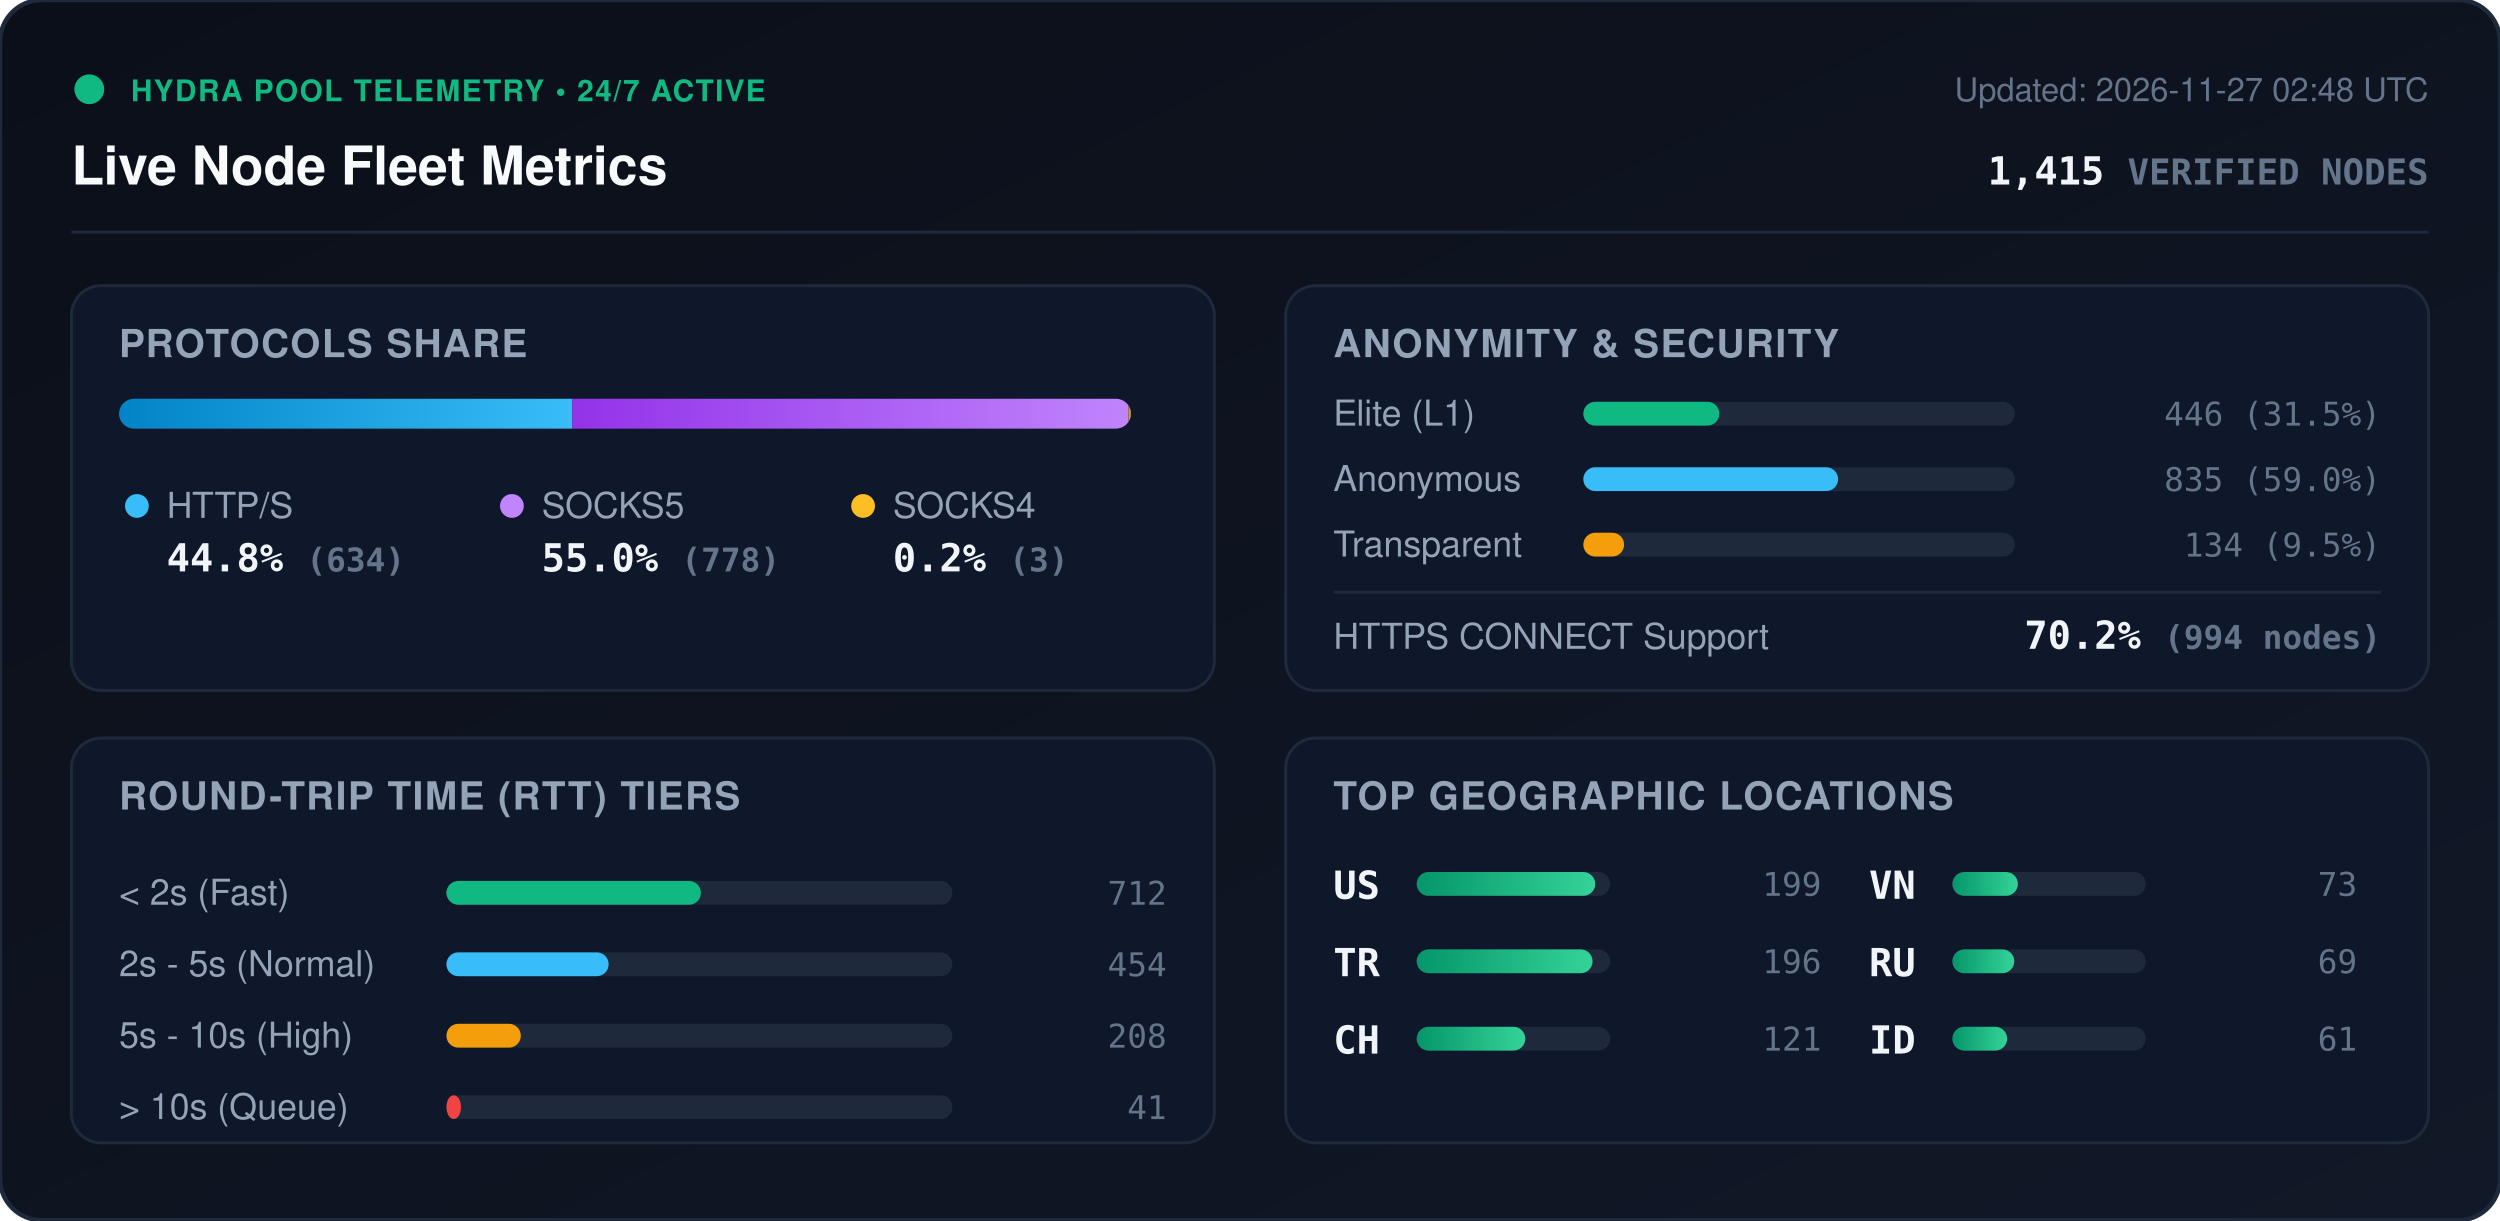
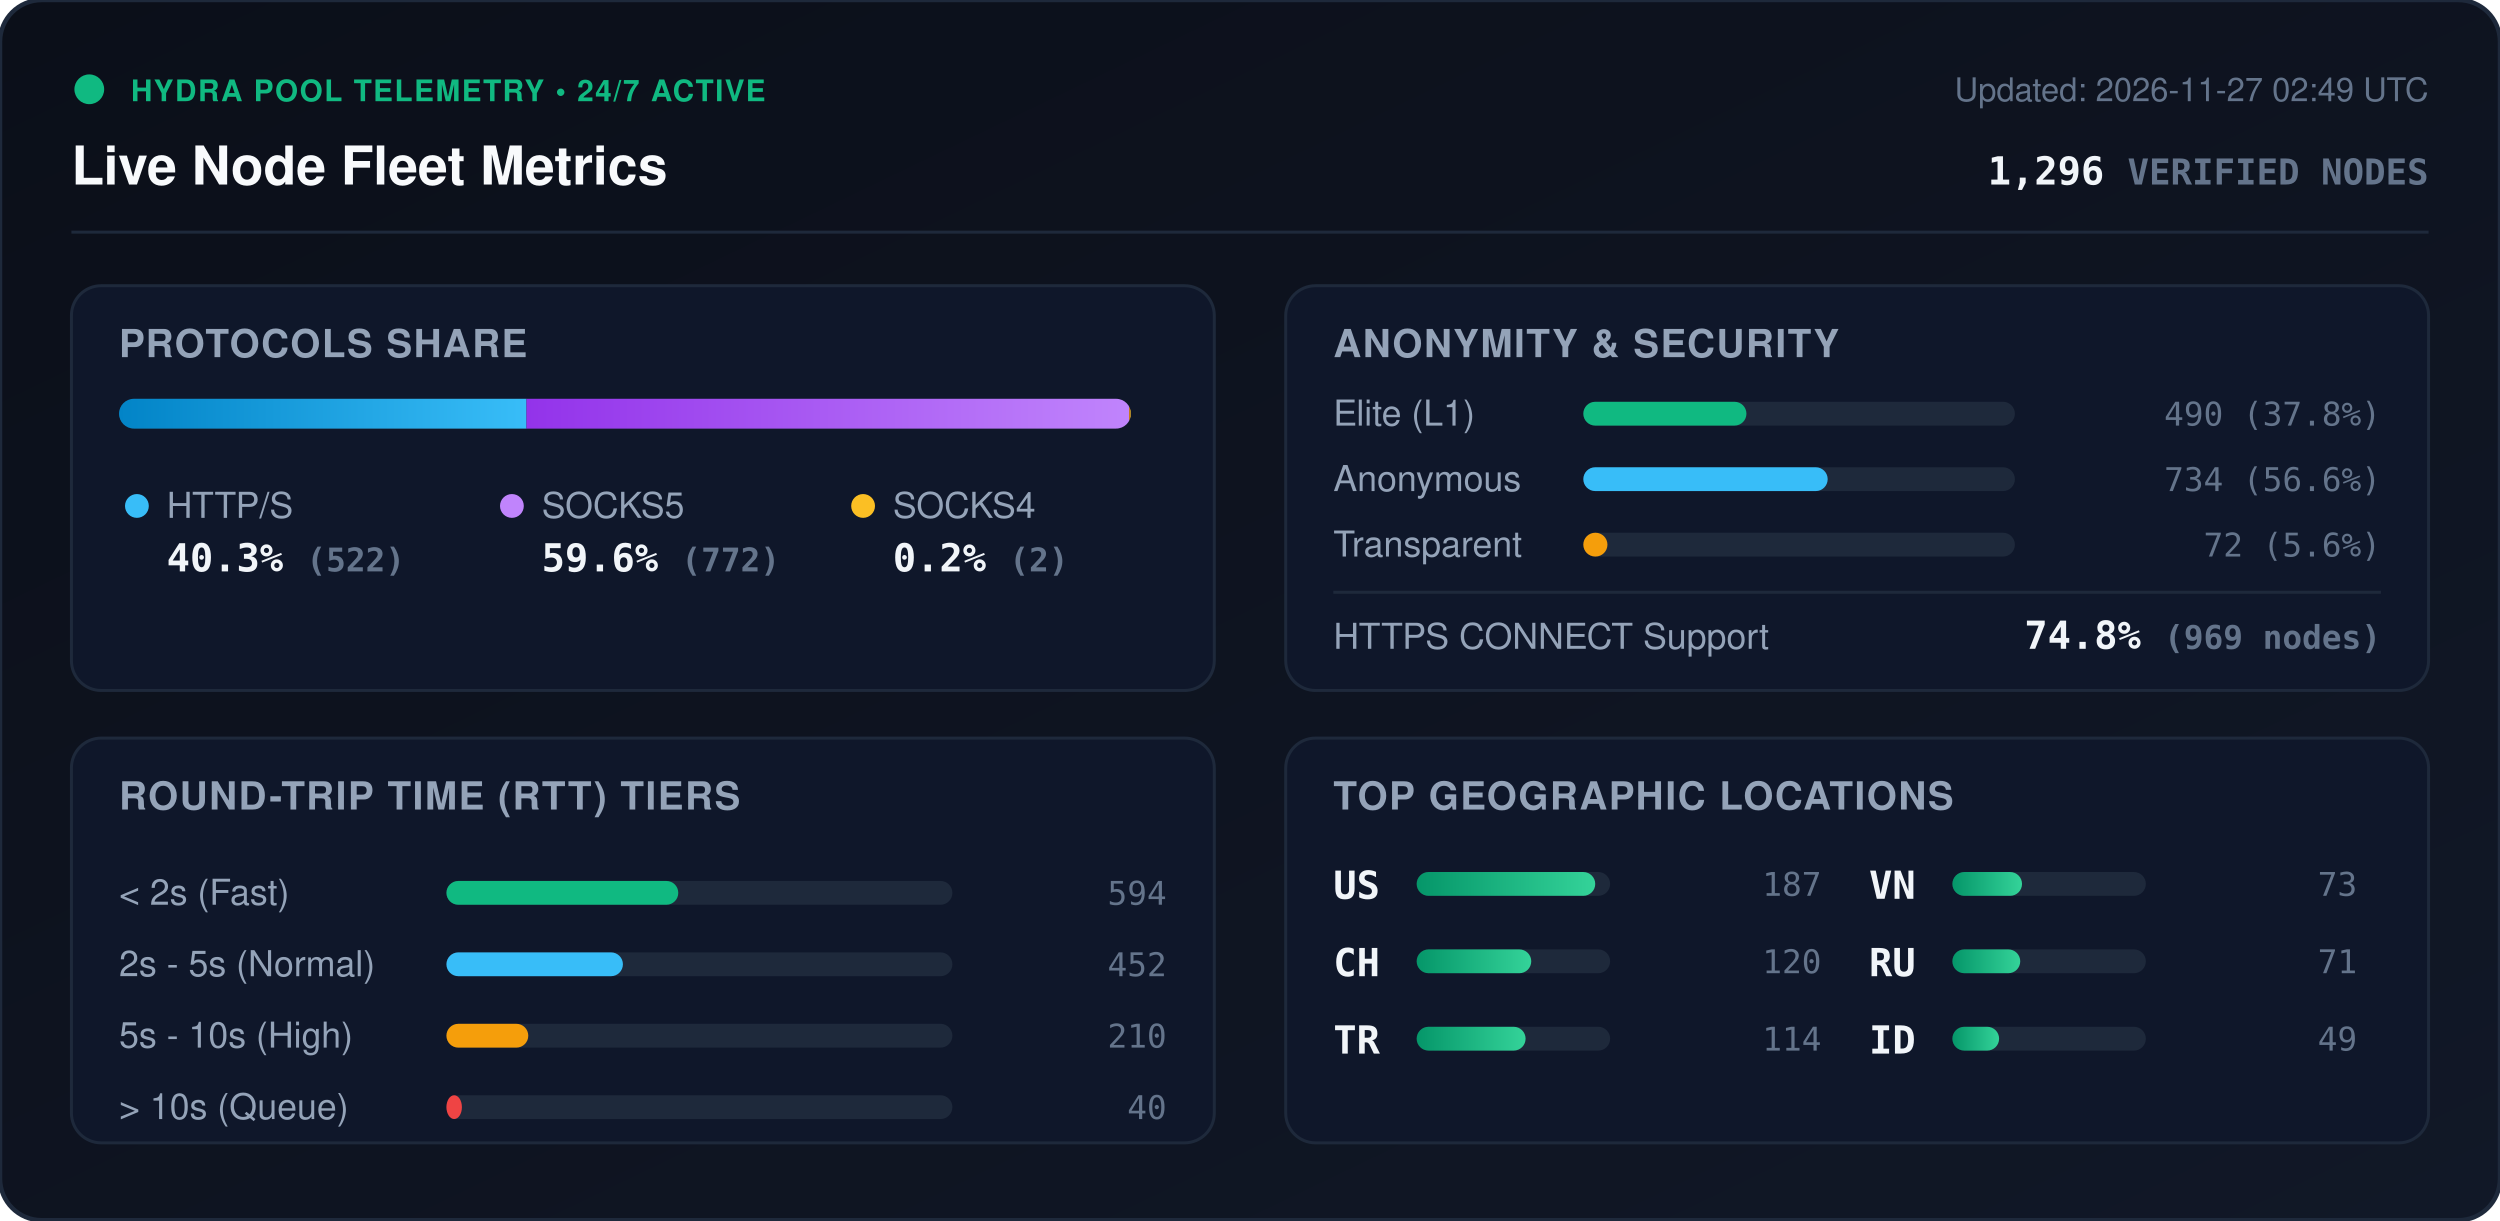
<svg xmlns="http://www.w3.org/2000/svg" viewBox="0 0 840 410" width="840" height="410" style="max-width: 100%; height: auto;">
  <defs>
    <linearGradient id="bg" x1="0%" y1="0%" x2="100%" y2="100%">
      <stop offset="0%" stop-color="#0b0f19" />
      <stop offset="100%" stop-color="#111827" />
    </linearGradient>
    <linearGradient id="bar-http" x1="0%" y1="0%" x2="100%" y2="0%">
      <stop offset="0%" stop-color="#0284c7" />
      <stop offset="100%" stop-color="#38bdf8" />
    </linearGradient>
    <linearGradient id="bar-socks5" x1="0%" y1="0%" x2="100%" y2="0%">
      <stop offset="0%" stop-color="#9333ea" />
      <stop offset="100%" stop-color="#c084fc" />
    </linearGradient>
    <linearGradient id="bar-socks4" x1="0%" y1="0%" x2="100%" y2="0%">
      <stop offset="0%" stop-color="#d97706" />
      <stop offset="100%" stop-color="#fbbf24" />
    </linearGradient>
    <linearGradient id="bar-green" x1="0%" y1="0%" x2="100%" y2="0%">
      <stop offset="0%" stop-color="#059669" />
      <stop offset="100%" stop-color="#34d399" />
    </linearGradient>
    <clipPath id="prog-track-clip">
      <rect width="340.0" height="10" rx="5" />
    </clipPath>
    <style>
      .title { font: 700 18px -apple-system, BlinkMacSystemFont, 'Segoe UI', Helvetica, Arial, sans-serif; fill: #f8fafc; }
      .sub { font: 500 11px -apple-system, BlinkMacSystemFont, 'Segoe UI', Helvetica, Arial, sans-serif; fill: #64748b; }
      .section-hdr { font: 600 13px -apple-system, BlinkMacSystemFont, 'Segoe UI', Helvetica, Arial, sans-serif; fill: #94a3b8; letter-spacing: 0.5px; }
      .metric-val { font: 700 13px -apple-system, BlinkMacSystemFont, 'Segoe UI', Helvetica, Arial, sans-serif; fill: #f1f5f9; }
      .metric-lbl { font: 500 12px -apple-system, BlinkMacSystemFont, 'Segoe UI', Helvetica, Arial, sans-serif; fill: #94a3b8; }
      .badge-txt { font: 700 10px -apple-system, BlinkMacSystemFont, 'Segoe UI', Helvetica, Arial, sans-serif; fill: #10b981; letter-spacing: 0.5px; }
      .mono { font-family: ui-monospace, SFMono-Regular, Menlo, Monaco, Consolas, monospace; }
      .pulse { animation: beacon 2s infinite ease-in-out; }
      @keyframes beacon { 0%, 100% { opacity: 1; } 50% { opacity: 0.35; } }
    </style>
  </defs>
  <rect width="840" height="410" rx="14" fill="url(#bg)" stroke="#1e293b" stroke-width="1.5" />
  <g transform="translate(24, 24)">
    <circle cx="6" cy="6" r="5" fill="#10b981" class="pulse" />
    <text x="20" y="10" class="badge-txt">HYDRA POOL TELEMETRY • 24/7 ACTIVE</text>
    <text x="0" y="38" class="title">Live Node Fleet Metrics</text>
-     <text x="792" y="10" text-anchor="end" class="sub">Updated: 2026-11-27 02:48 UTC</text>
-     <text x="792" y="38" text-anchor="end" class="metric-val mono" fill="#38bdf8">1,415 <tspan font-size="12" fill="#64748b">VERIFIED NODES</tspan>
+     <text x="792" y="10" text-anchor="end" class="sub">Updated: 2026-11-27 02:49 UTC</text>
+     <text x="792" y="38" text-anchor="end" class="metric-val mono" fill="#38bdf8">1,296 <tspan font-size="12" fill="#64748b">VERIFIED NODES</tspan>
    </text>
  </g>
  <line x1="24" y1="78" x2="816" y2="78" stroke="#1e293b" stroke-width="1" />
  <g transform="translate(24, 96)">
    <rect width="384" height="136" rx="10" fill="#0f172a" stroke="#1e293b" />
    <text x="16" y="24" class="section-hdr">PROTOCOLS SHARE</text>
    <g transform="translate(16, 38)">
      <rect width="340.0" height="10" rx="5" fill="#1e293b" />
      <g clip-path="url(#prog-track-clip)">
-         <rect x="0" width="152.3" height="10" fill="url(#bar-http)" />
-         <rect x="152.3" width="186.9" height="10" fill="url(#bar-socks5)" />
-         <rect x="339.2" width="0.7" height="10" fill="url(#bar-socks4)" />
+         <rect x="0" width="136.9" height="10" fill="url(#bar-http)" />
+         <rect x="136.9" width="202.5" height="10" fill="url(#bar-socks5)" />
+         <rect x="339.4" width="0.5" height="10" fill="url(#bar-socks4)" />
      </g>
    </g>
    <g transform="translate(16, 68)">
      <circle cx="6" cy="6" r="4" fill="#38bdf8" />
      <text x="16" y="10" class="metric-lbl">HTTP/S</text>
-       <text x="16" y="28" class="metric-val mono">44.8% <tspan font-size="11" fill="#64748b">(634)</tspan>
+       <text x="16" y="28" class="metric-val mono">40.3% <tspan font-size="11" fill="#64748b">(522)</tspan>
      </text>
      <circle cx="132" cy="6" r="4" fill="#c084fc" />
      <text x="142" y="10" class="metric-lbl">SOCKS5</text>
-       <text x="142" y="28" class="metric-val mono">55.0% <tspan font-size="11" fill="#64748b">(778)</tspan>
+       <text x="142" y="28" class="metric-val mono">59.6% <tspan font-size="11" fill="#64748b">(772)</tspan>
      </text>
      <circle cx="250" cy="6" r="4" fill="#fbbf24" />
      <text x="260" y="10" class="metric-lbl">SOCKS4</text>
-       <text x="260" y="28" class="metric-val mono">0.2% <tspan font-size="11" fill="#64748b">(3)</tspan>
+       <text x="260" y="28" class="metric-val mono">0.2% <tspan font-size="11" fill="#64748b">(2)</tspan>
      </text>
    </g>
  </g>
  <g transform="translate(432, 96)">
    <rect width="384" height="136" rx="10" fill="#0f172a" stroke="#1e293b" />
    <text x="16" y="24" class="section-hdr">ANONYMITY &amp; SECURITY</text>
    <text x="16" y="47" class="metric-lbl">Elite (L1)</text>
    <rect x="100" y="39" width="145.0" height="8" rx="4" fill="#1e293b" />
-     <rect x="100" y="39" width="45.7" height="8" rx="4" fill="#10b981" />
-     <text x="368" y="47" text-anchor="end" class="mono sub" fill="#e2e8f0">446 (31.5%)</text>
+     <rect x="100" y="39" width="54.8" height="8" rx="4" fill="#10b981" />
+     <text x="368" y="47" text-anchor="end" class="mono sub" fill="#e2e8f0">490 (37.8%)</text>
    <text x="16" y="69" class="metric-lbl">Anonymous</text>
    <rect x="100" y="61" width="145.0" height="8" rx="4" fill="#1e293b" />
-     <rect x="100" y="61" width="85.6" height="8" rx="4" fill="#38bdf8" />
-     <text x="368" y="69" text-anchor="end" class="mono sub" fill="#e2e8f0">835 (59.0%)</text>
+     <rect x="100" y="61" width="82.1" height="8" rx="4" fill="#38bdf8" />
+     <text x="368" y="69" text-anchor="end" class="mono sub" fill="#e2e8f0">734 (56.6%)</text>
    <text x="16" y="91" class="metric-lbl">Transparent</text>
    <rect x="100" y="83" width="145.0" height="8" rx="4" fill="#1e293b" />
-     <rect x="100" y="83" width="13.7" height="8" rx="4" fill="#f59e0b" />
-     <text x="368" y="91" text-anchor="end" class="mono sub" fill="#e2e8f0">134 (9.5%)</text>
+     <rect x="100" y="83" width="8.1" height="8" rx="4" fill="#f59e0b" />
+     <text x="368" y="91" text-anchor="end" class="mono sub" fill="#e2e8f0">72 (5.6%)</text>
    <line x1="16" y1="103" x2="368" y2="103" stroke="#1e293b" stroke-width="1" />
    <text x="16" y="122" class="metric-lbl">HTTPS CONNECT Support</text>
-     <text x="368" y="122" text-anchor="end" class="metric-val mono" fill="#34d399">70.2% <tspan font-size="11" fill="#64748b">(994 nodes)</tspan>
+     <text x="368" y="122" text-anchor="end" class="metric-val mono" fill="#34d399">74.8% <tspan font-size="11" fill="#64748b">(969 nodes)</tspan>
    </text>
  </g>
  <g transform="translate(24, 248)">
    <rect width="384" height="136" rx="10" fill="#0f172a" stroke="#1e293b" />
    <text x="16" y="24" class="section-hdr">ROUND-TRIP TIME (RTT) TIERS</text>
    <g transform="translate(16, 42)">
      <text x="0" y="14" class="metric-lbl">&lt; 2s (Fast)</text>
      <rect x="110" y="6" width="170" height="8" rx="4" fill="#1e293b" />
-       <rect x="110" y="6" width="85.5" height="8" rx="4" fill="#10b981" />
-       <text x="352" y="14" text-anchor="end" class="mono sub">712</text>
+       <rect x="110" y="6" width="77.9" height="8" rx="4" fill="#10b981" />
+       <text x="352" y="14" text-anchor="end" class="mono sub">594</text>
      <text x="0" y="38" class="metric-lbl">2s - 5s (Normal)</text>
      <rect x="110" y="30" width="170" height="8" rx="4" fill="#1e293b" />
-       <rect x="110" y="30" width="54.5" height="8" rx="4" fill="#38bdf8" />
-       <text x="352" y="38" text-anchor="end" class="mono sub">454</text>
+       <rect x="110" y="30" width="59.3" height="8" rx="4" fill="#38bdf8" />
+       <text x="352" y="38" text-anchor="end" class="mono sub">452</text>
      <text x="0" y="62" class="metric-lbl">5s - 10s (High)</text>
      <rect x="110" y="54" width="170" height="8" rx="4" fill="#1e293b" />
-       <rect x="110" y="54" width="25.0" height="8" rx="4" fill="#f59e0b" />
-       <text x="352" y="62" text-anchor="end" class="mono sub">208</text>
+       <rect x="110" y="54" width="27.5" height="8" rx="4" fill="#f59e0b" />
+       <text x="352" y="62" text-anchor="end" class="mono sub">210</text>
      <text x="0" y="86" class="metric-lbl">&gt; 10s (Queue)</text>
      <rect x="110" y="78" width="170" height="8" rx="4" fill="#1e293b" />
-       <rect x="110" y="78" width="4.9" height="8" rx="4" fill="#ef4444" />
-       <text x="352" y="86" text-anchor="end" class="mono sub">41</text>
+       <rect x="110" y="78" width="5.2" height="8" rx="4" fill="#ef4444" />
+       <text x="352" y="86" text-anchor="end" class="mono sub">40</text>
    </g>
  </g>
  <g transform="translate(432, 248)">
    <rect width="384" height="136" rx="10" fill="#0f172a" stroke="#1e293b" />
    <text x="16" y="24" class="section-hdr">TOP GEOGRAPHIC LOCATIONS</text>
    <g transform="translate(16, 42)">
      <g transform="translate(0, 0)">
        <text x="0" y="12" class="mono metric-val" font-size="12">US</text>
        <rect x="28" y="3" width="65" height="8" rx="4" fill="#1e293b" />
        <rect x="28" y="3" width="60.0" height="8" rx="4" fill="url(#bar-green)" />
-         <text x="164" y="11" text-anchor="end" class="mono sub">199</text>
+         <text x="164" y="11" text-anchor="end" class="mono sub">187</text>
      </g>
      <g transform="translate(0, 26)">
+         <text x="0" y="12" class="mono metric-val" font-size="12">CH</text>
+         <rect x="28" y="3" width="65" height="8" rx="4" fill="#1e293b" />
+         <rect x="28" y="3" width="38.5" height="8" rx="4" fill="url(#bar-green)" />
+         <text x="164" y="11" text-anchor="end" class="mono sub">120</text>
+       </g>
+       <g transform="translate(0, 52)">
        <text x="0" y="12" class="mono metric-val" font-size="12">TR</text>
        <rect x="28" y="3" width="65" height="8" rx="4" fill="#1e293b" />
-         <rect x="28" y="3" width="59.1" height="8" rx="4" fill="url(#bar-green)" />
-         <text x="164" y="11" text-anchor="end" class="mono sub">196</text>
-       </g>
-       <g transform="translate(0, 52)">
-         <text x="0" y="12" class="mono metric-val" font-size="12">CH</text>
-         <rect x="28" y="3" width="65" height="8" rx="4" fill="#1e293b" />
-         <rect x="28" y="3" width="36.5" height="8" rx="4" fill="url(#bar-green)" />
-         <text x="164" y="11" text-anchor="end" class="mono sub">121</text>
+         <rect x="28" y="3" width="36.6" height="8" rx="4" fill="url(#bar-green)" />
+         <text x="164" y="11" text-anchor="end" class="mono sub">114</text>
      </g>
      <g transform="translate(180, 0)">
        <text x="0" y="12" class="mono metric-val" font-size="12">VN</text>
        <rect x="28" y="3" width="65" height="8" rx="4" fill="#1e293b" />
-         <rect x="28" y="3" width="22.0" height="8" rx="4" fill="url(#bar-green)" />
+         <rect x="28" y="3" width="23.4" height="8" rx="4" fill="url(#bar-green)" />
        <text x="164" y="11" text-anchor="end" class="mono sub">73</text>
      </g>
      <g transform="translate(180, 26)">
        <text x="0" y="12" class="mono metric-val" font-size="12">RU</text>
        <rect x="28" y="3" width="65" height="8" rx="4" fill="#1e293b" />
-         <rect x="28" y="3" width="20.8" height="8" rx="4" fill="url(#bar-green)" />
-         <text x="164" y="11" text-anchor="end" class="mono sub">69</text>
+         <rect x="28" y="3" width="22.8" height="8" rx="4" fill="url(#bar-green)" />
+         <text x="164" y="11" text-anchor="end" class="mono sub">71</text>
      </g>
      <g transform="translate(180, 52)">
        <text x="0" y="12" class="mono metric-val" font-size="12">ID</text>
        <rect x="28" y="3" width="65" height="8" rx="4" fill="#1e293b" />
-         <rect x="28" y="3" width="18.4" height="8" rx="4" fill="url(#bar-green)" />
-         <text x="164" y="11" text-anchor="end" class="mono sub">61</text>
+         <rect x="28" y="3" width="15.7" height="8" rx="4" fill="url(#bar-green)" />
+         <text x="164" y="11" text-anchor="end" class="mono sub">49</text>
      </g>
    </g>
  </g>
</svg>
